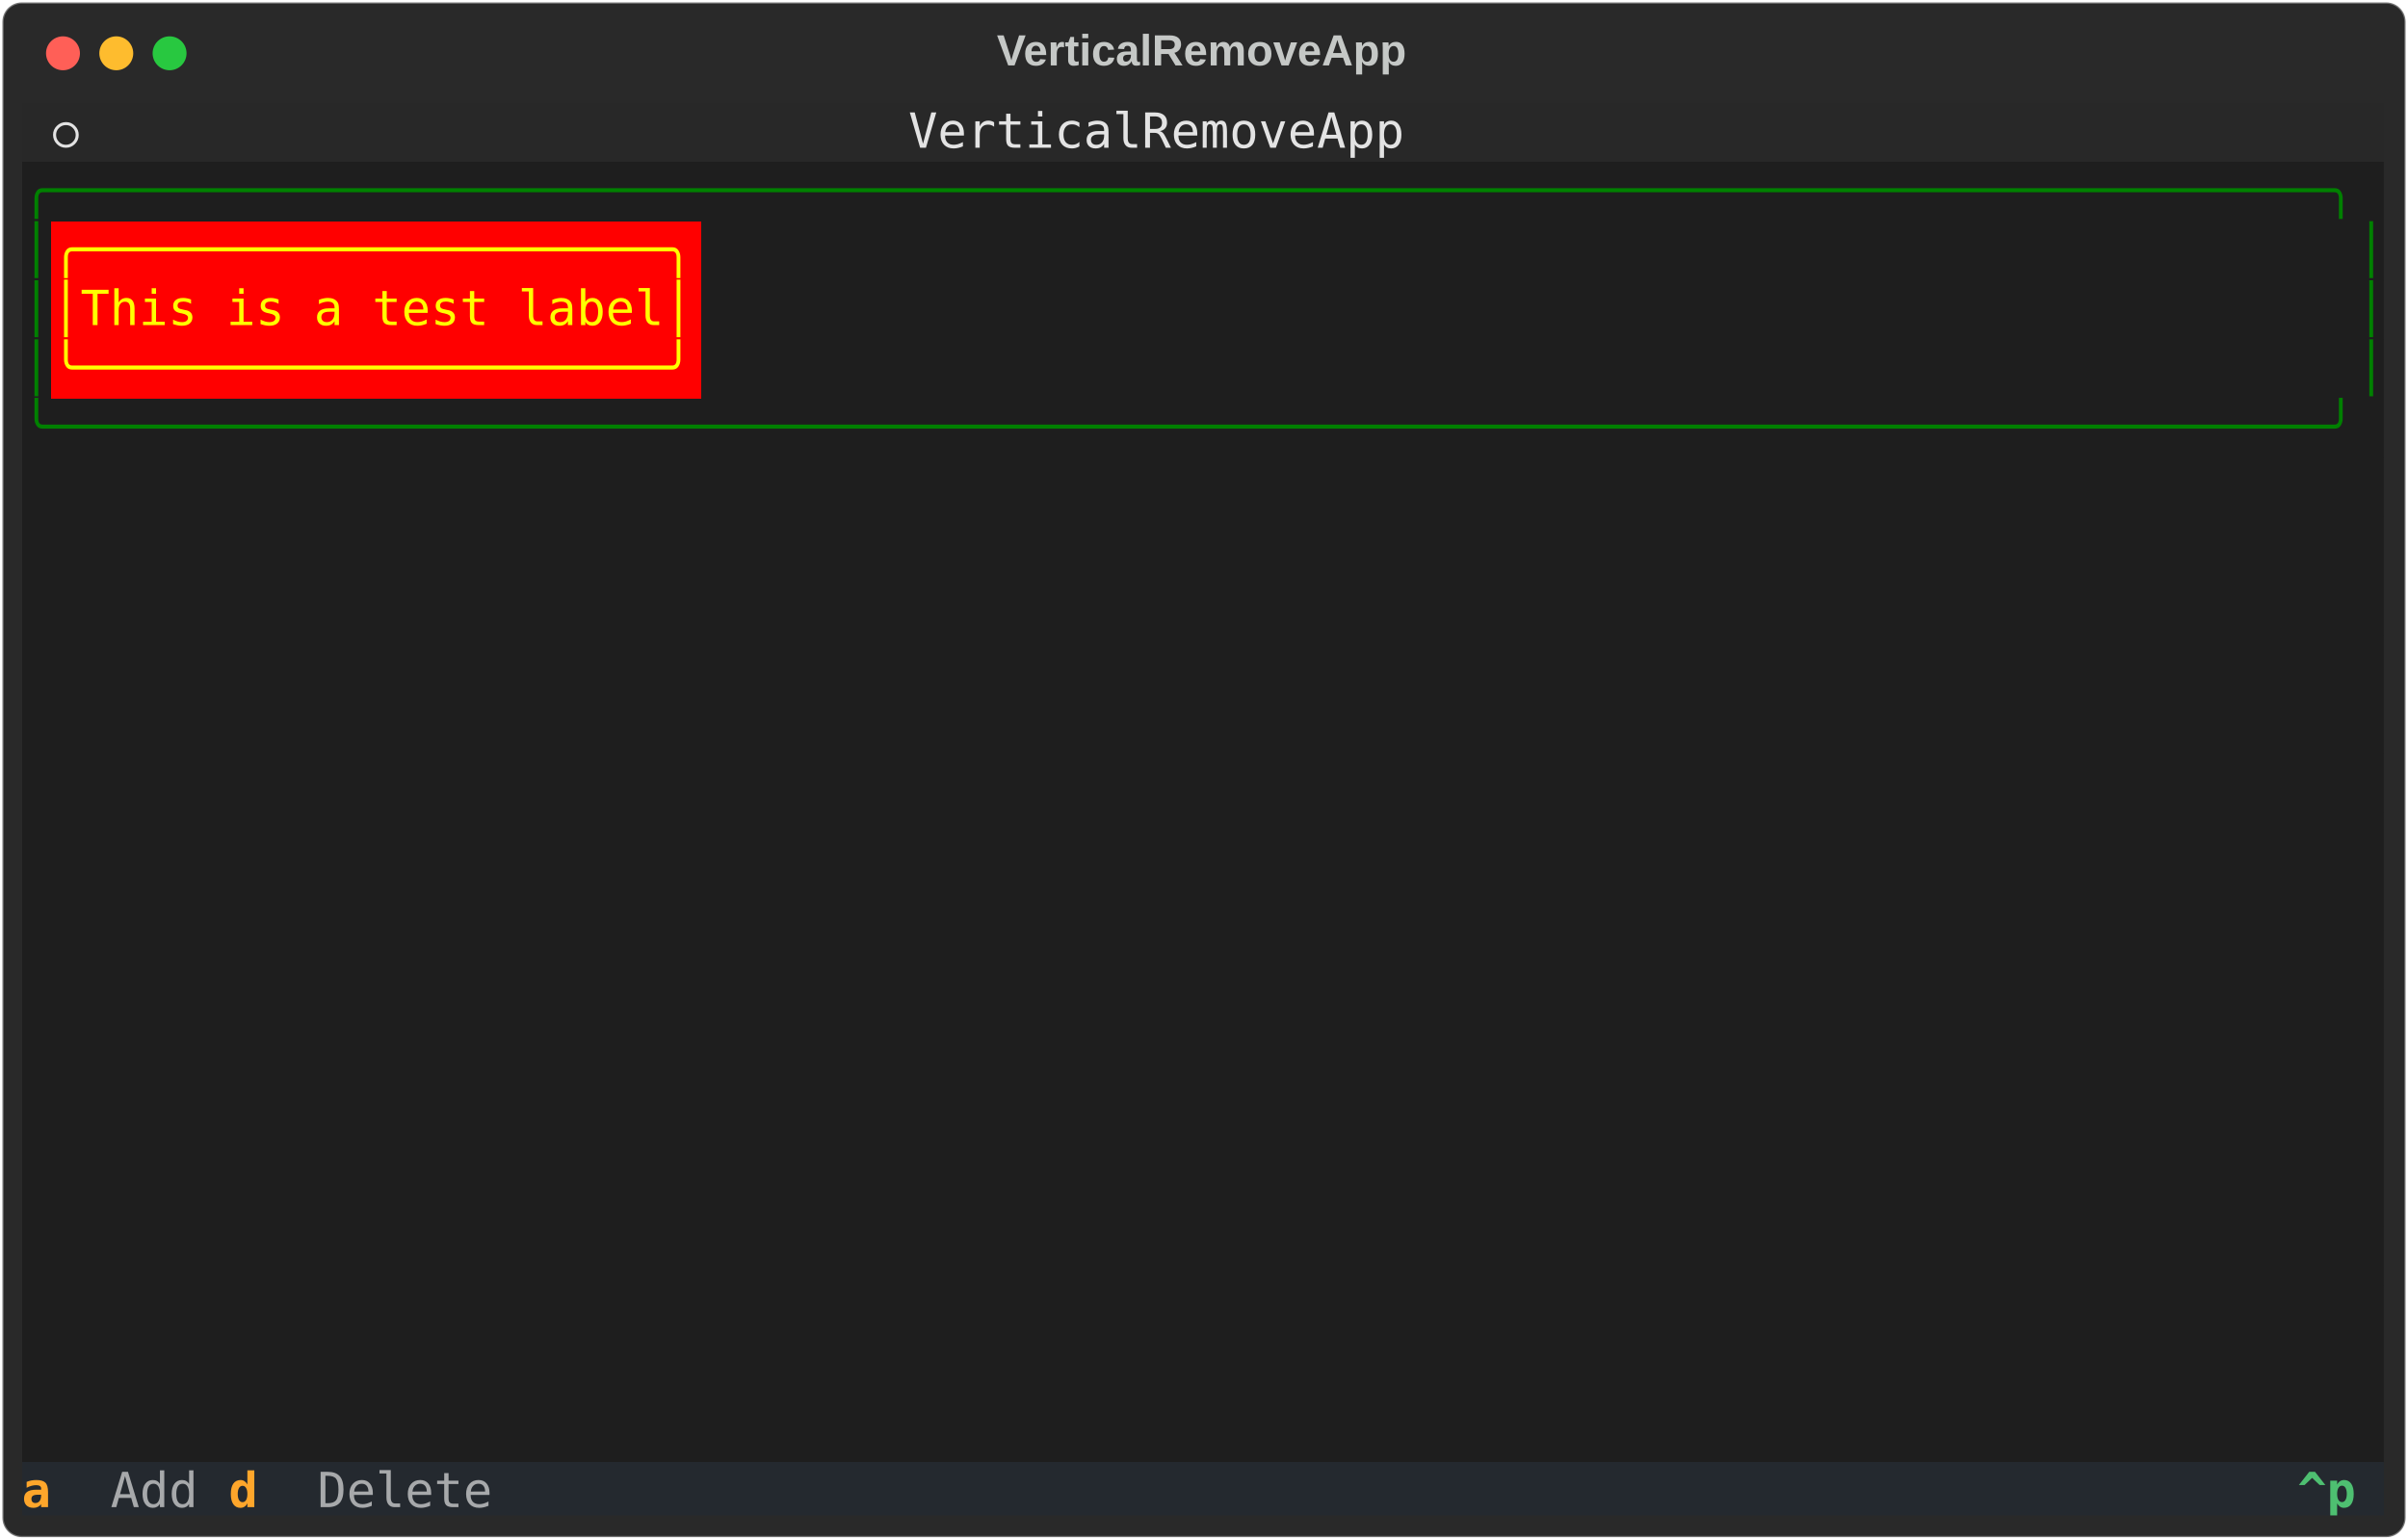
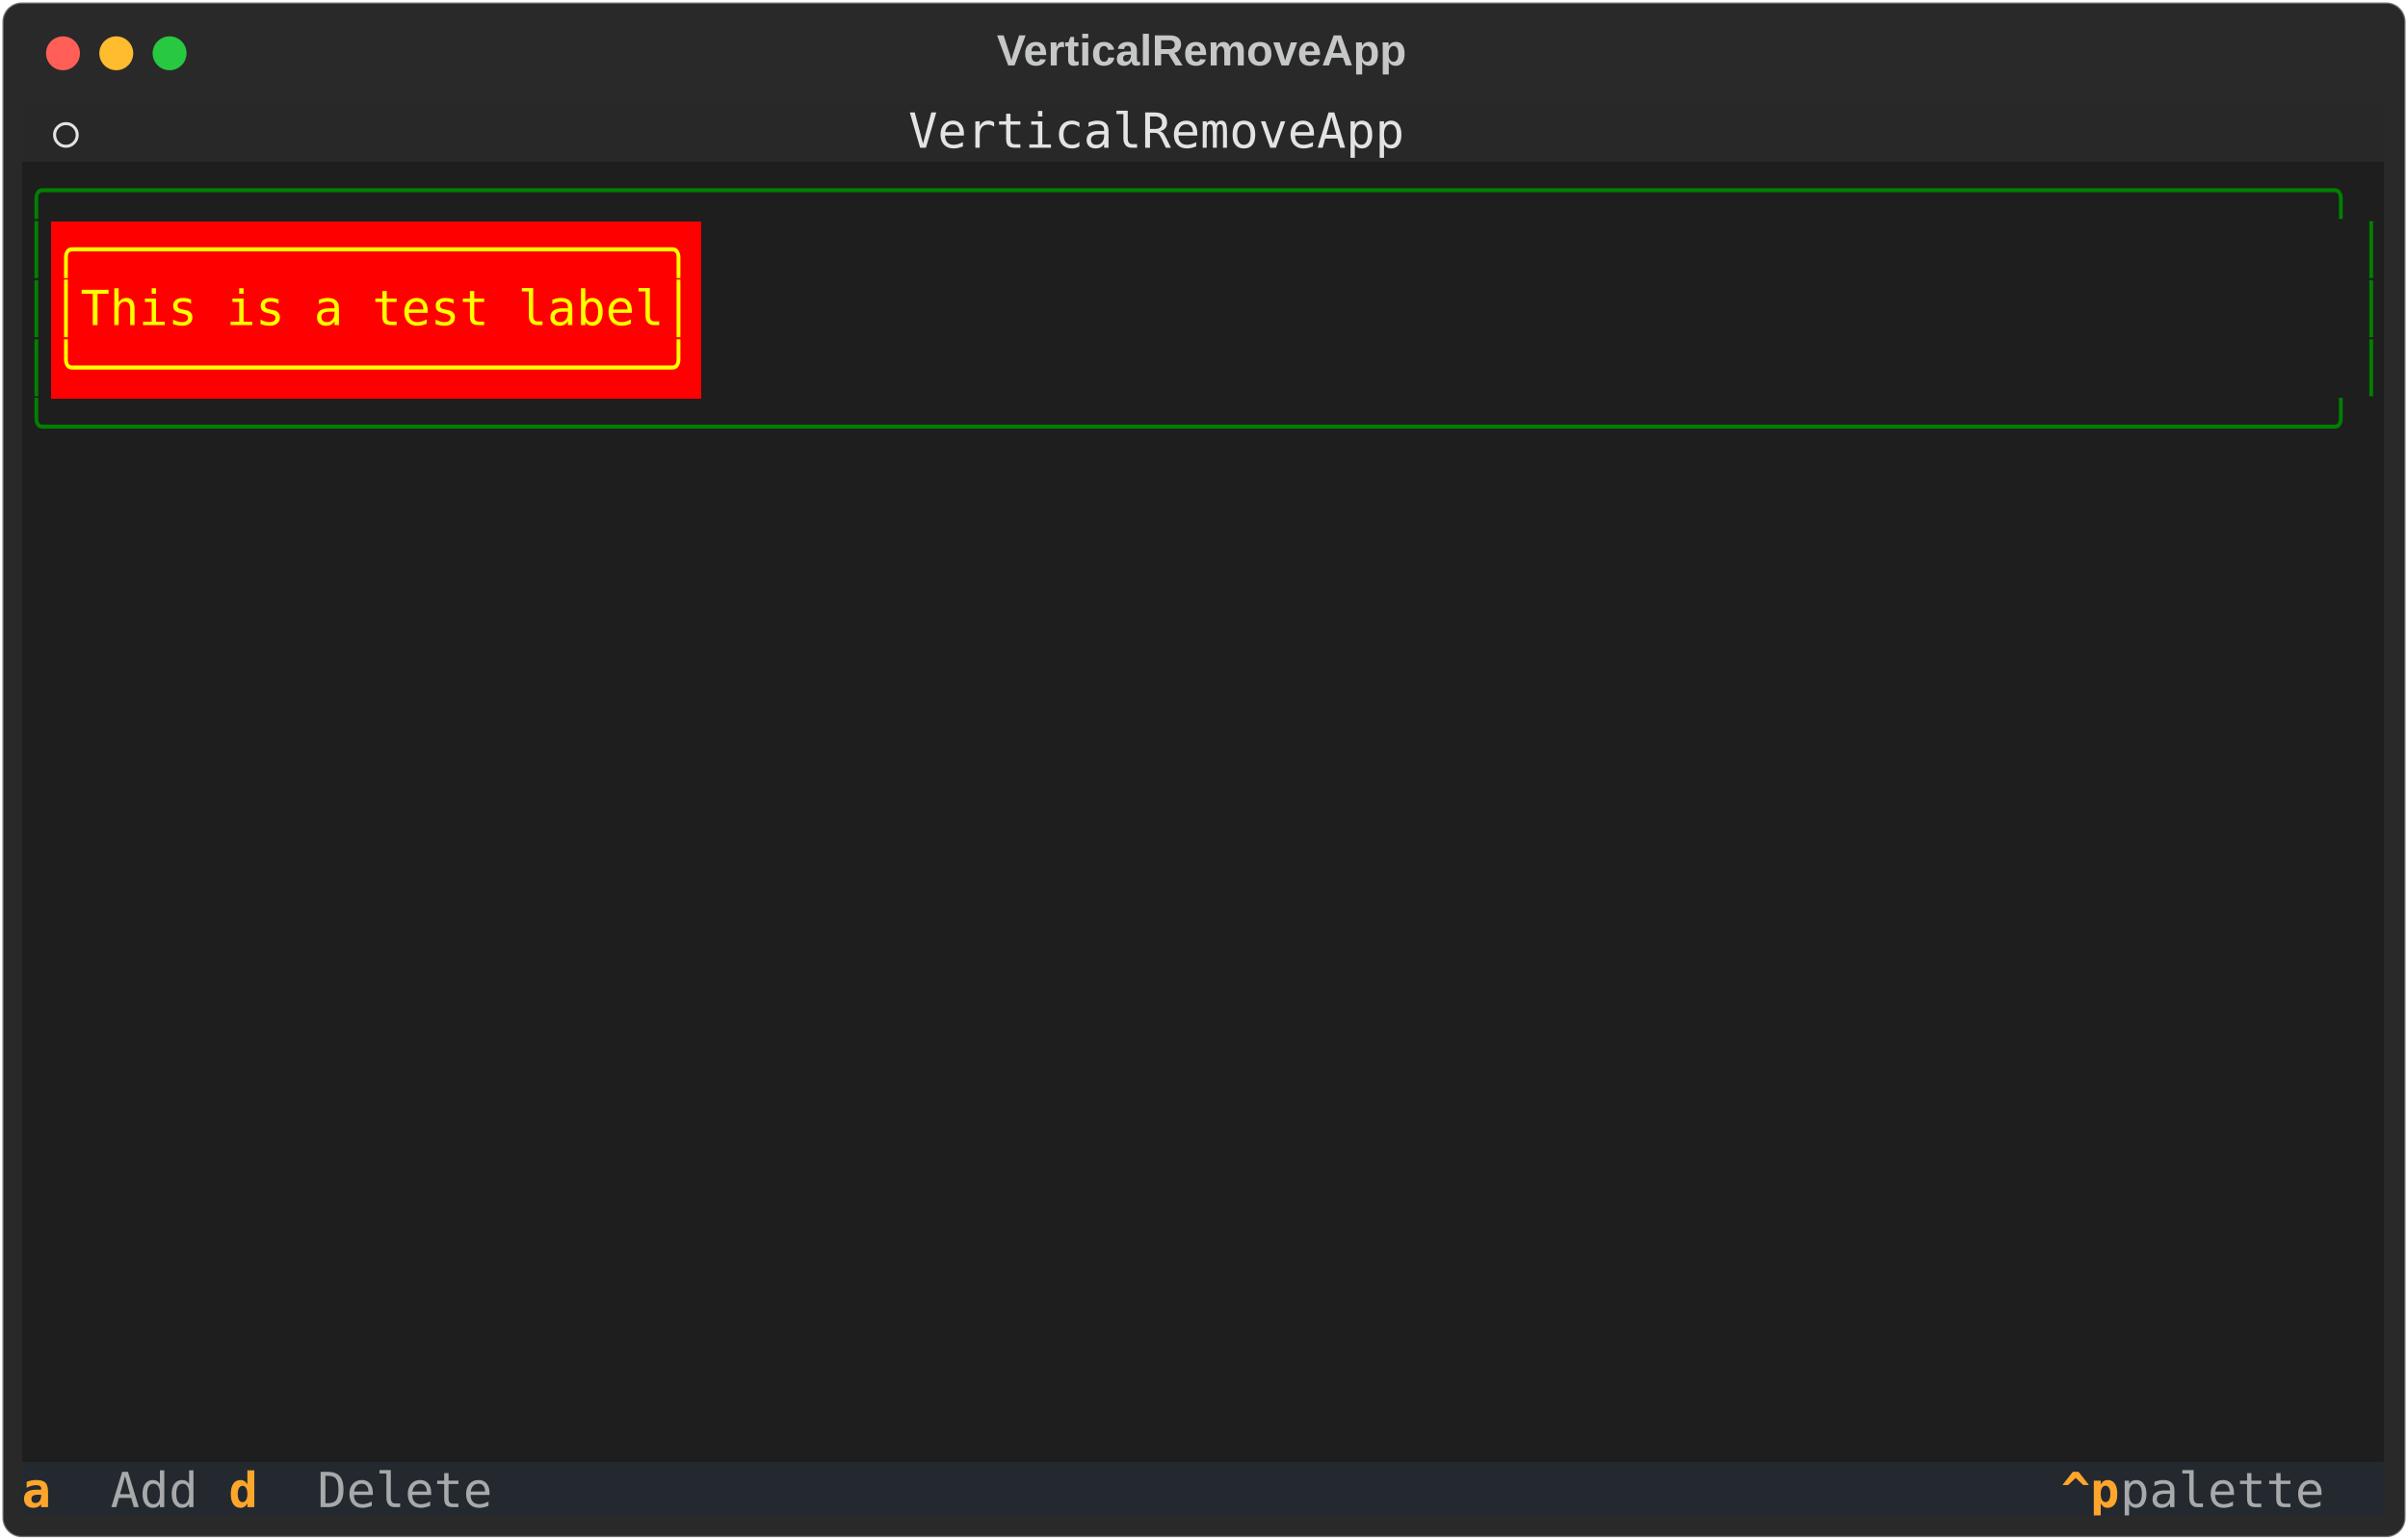
<svg xmlns="http://www.w3.org/2000/svg" class="rich-terminal" viewBox="0 0 994 635.6">
  <style>

    @font-face {
        font-family: "Fira Code";
        src: local("FiraCode-Regular"),
                url("https://cdnjs.cloudflare.com/ajax/libs/firacode/6.2.0/woff2/FiraCode-Regular.woff2") format("woff2"),
                url("https://cdnjs.cloudflare.com/ajax/libs/firacode/6.2.0/woff/FiraCode-Regular.woff") format("woff");
        font-style: normal;
        font-weight: 400;
    }
    @font-face {
        font-family: "Fira Code";
        src: local("FiraCode-Bold"),
                url("https://cdnjs.cloudflare.com/ajax/libs/firacode/6.2.0/woff2/FiraCode-Bold.woff2") format("woff2"),
                url("https://cdnjs.cloudflare.com/ajax/libs/firacode/6.2.0/woff/FiraCode-Bold.woff") format("woff");
        font-style: bold;
        font-weight: 700;
    }

-     .terminal-1937077475-matrix {
+     .terminal-3840449445-matrix {
        font-family: Fira Code, monospace;
        font-size: 20px;
        line-height: 24.4px;
        font-variant-east-asian: full-width;
    }

-     .terminal-1937077475-title {
+     .terminal-3840449445-title {
        font-size: 18px;
        font-weight: bold;
        font-family: arial;
    }

-     .terminal-1937077475-r1 { fill: #c5c8c6 }
- .terminal-1937077475-r2 { fill: #e3e3e3 }
- .terminal-1937077475-r3 { fill: #008000 }
- .terminal-1937077475-r4 { fill: #ffff00 }
- .terminal-1937077475-r5 { fill: #e1e1e1 }
- .terminal-1937077475-r6 { fill: #fea62b;font-weight: bold }
- .terminal-1937077475-r7 { fill: #a7a9ab }
- .terminal-1937077475-r8 { fill: #e2e3e3 }
- .terminal-1937077475-r9 { fill: #4ebf71;font-weight: bold }
+     .terminal-3840449445-r1 { fill: #c5c8c6 }
+ .terminal-3840449445-r2 { fill: #e3e3e3 }
+ .terminal-3840449445-r3 { fill: #008000 }
+ .terminal-3840449445-r4 { fill: #ffff00 }
+ .terminal-3840449445-r5 { fill: #e1e1e1 }
+ .terminal-3840449445-r6 { fill: #fea62b;font-weight: bold }
+ .terminal-3840449445-r7 { fill: #a7a9ab }
+ .terminal-3840449445-r8 { fill: #e2e3e3 }
    </style>
  <defs>
-     <clipPath id="terminal-1937077475-clip-terminal">
+     <clipPath id="terminal-3840449445-clip-terminal">
      <rect x="0" y="0" width="975.0" height="584.6" />
    </clipPath>
-     <clipPath id="terminal-1937077475-line-0">
+     <clipPath id="terminal-3840449445-line-0">
      <rect x="0" y="1.5" width="976" height="24.65" />
    </clipPath>
-     <clipPath id="terminal-1937077475-line-1">
+     <clipPath id="terminal-3840449445-line-1">
      <rect x="0" y="25.9" width="976" height="24.65" />
    </clipPath>
-     <clipPath id="terminal-1937077475-line-2">
+     <clipPath id="terminal-3840449445-line-2">
      <rect x="0" y="50.3" width="976" height="24.65" />
    </clipPath>
-     <clipPath id="terminal-1937077475-line-3">
+     <clipPath id="terminal-3840449445-line-3">
      <rect x="0" y="74.7" width="976" height="24.65" />
    </clipPath>
-     <clipPath id="terminal-1937077475-line-4">
+     <clipPath id="terminal-3840449445-line-4">
      <rect x="0" y="99.1" width="976" height="24.65" />
    </clipPath>
-     <clipPath id="terminal-1937077475-line-5">
+     <clipPath id="terminal-3840449445-line-5">
      <rect x="0" y="123.5" width="976" height="24.65" />
    </clipPath>
-     <clipPath id="terminal-1937077475-line-6">
+     <clipPath id="terminal-3840449445-line-6">
      <rect x="0" y="147.9" width="976" height="24.65" />
    </clipPath>
-     <clipPath id="terminal-1937077475-line-7">
+     <clipPath id="terminal-3840449445-line-7">
      <rect x="0" y="172.3" width="976" height="24.65" />
    </clipPath>
-     <clipPath id="terminal-1937077475-line-8">
+     <clipPath id="terminal-3840449445-line-8">
      <rect x="0" y="196.7" width="976" height="24.65" />
    </clipPath>
-     <clipPath id="terminal-1937077475-line-9">
+     <clipPath id="terminal-3840449445-line-9">
      <rect x="0" y="221.1" width="976" height="24.65" />
    </clipPath>
-     <clipPath id="terminal-1937077475-line-10">
+     <clipPath id="terminal-3840449445-line-10">
      <rect x="0" y="245.5" width="976" height="24.65" />
    </clipPath>
-     <clipPath id="terminal-1937077475-line-11">
+     <clipPath id="terminal-3840449445-line-11">
      <rect x="0" y="269.9" width="976" height="24.65" />
    </clipPath>
-     <clipPath id="terminal-1937077475-line-12">
+     <clipPath id="terminal-3840449445-line-12">
      <rect x="0" y="294.3" width="976" height="24.65" />
    </clipPath>
-     <clipPath id="terminal-1937077475-line-13">
+     <clipPath id="terminal-3840449445-line-13">
      <rect x="0" y="318.7" width="976" height="24.65" />
    </clipPath>
-     <clipPath id="terminal-1937077475-line-14">
+     <clipPath id="terminal-3840449445-line-14">
      <rect x="0" y="343.1" width="976" height="24.65" />
    </clipPath>
-     <clipPath id="terminal-1937077475-line-15">
+     <clipPath id="terminal-3840449445-line-15">
      <rect x="0" y="367.5" width="976" height="24.65" />
    </clipPath>
-     <clipPath id="terminal-1937077475-line-16">
+     <clipPath id="terminal-3840449445-line-16">
      <rect x="0" y="391.9" width="976" height="24.65" />
    </clipPath>
-     <clipPath id="terminal-1937077475-line-17">
+     <clipPath id="terminal-3840449445-line-17">
      <rect x="0" y="416.3" width="976" height="24.65" />
    </clipPath>
-     <clipPath id="terminal-1937077475-line-18">
+     <clipPath id="terminal-3840449445-line-18">
      <rect x="0" y="440.7" width="976" height="24.65" />
    </clipPath>
-     <clipPath id="terminal-1937077475-line-19">
+     <clipPath id="terminal-3840449445-line-19">
      <rect x="0" y="465.1" width="976" height="24.65" />
    </clipPath>
-     <clipPath id="terminal-1937077475-line-20">
+     <clipPath id="terminal-3840449445-line-20">
      <rect x="0" y="489.5" width="976" height="24.65" />
    </clipPath>
-     <clipPath id="terminal-1937077475-line-21">
+     <clipPath id="terminal-3840449445-line-21">
      <rect x="0" y="513.9" width="976" height="24.65" />
    </clipPath>
-     <clipPath id="terminal-1937077475-line-22">
+     <clipPath id="terminal-3840449445-line-22">
      <rect x="0" y="538.3" width="976" height="24.65" />
    </clipPath>
  </defs>
  <rect fill="#292929" stroke="rgba(255,255,255,0.35)" stroke-width="1" x="1" y="1" width="992" height="633.6" rx="8" />
-   <text class="terminal-1937077475-title" fill="#c5c8c6" text-anchor="middle" x="496" y="27">VerticalRemoveApp</text>
+   <text class="terminal-3840449445-title" fill="#c5c8c6" text-anchor="middle" x="496" y="27">VerticalRemoveApp</text>
  <g transform="translate(26,22)">
    <circle cx="0" cy="0" r="7" fill="#ff5f57" />
    <circle cx="22" cy="0" r="7" fill="#febc2e" />
    <circle cx="44" cy="0" r="7" fill="#28c840" />
  </g>
-   <g transform="translate(9, 41)" clip-path="url(#terminal-1937077475-clip-terminal)">
+   <g transform="translate(9, 41)" clip-path="url(#terminal-3840449445-clip-terminal)">
    <rect fill="#282828" x="0" y="1.5" width="12.2" height="24.65" shape-rendering="crispEdges" />
    <rect fill="#282828" x="12.2" y="1.5" width="12.2" height="24.65" shape-rendering="crispEdges" />
    <rect fill="#282828" x="24.4" y="1.5" width="341.6" height="24.65" shape-rendering="crispEdges" />
    <rect fill="#282828" x="366" y="1.5" width="207.4" height="24.65" shape-rendering="crispEdges" />
    <rect fill="#282828" x="573.4" y="1.5" width="292.8" height="24.65" shape-rendering="crispEdges" />
    <rect fill="#282828" x="866.2" y="1.5" width="0" height="24.65" shape-rendering="crispEdges" />
    <rect fill="#282828" x="866.2" y="1.5" width="109.8" height="24.65" shape-rendering="crispEdges" />
    <rect fill="#1e1e1e" x="0" y="25.9" width="976" height="24.65" shape-rendering="crispEdges" />
    <rect fill="#1e1e1e" x="0" y="50.3" width="12.2" height="24.65" shape-rendering="crispEdges" />
    <rect fill="#ff0000" x="12.2" y="50.3" width="268.4" height="24.65" shape-rendering="crispEdges" />
    <rect fill="#1e1e1e" x="280.6" y="50.3" width="683.2" height="24.65" shape-rendering="crispEdges" />
    <rect fill="#1e1e1e" x="963.8" y="50.3" width="12.2" height="24.65" shape-rendering="crispEdges" />
    <rect fill="#1e1e1e" x="0" y="74.7" width="12.2" height="24.65" shape-rendering="crispEdges" />
    <rect fill="#ff0000" x="12.2" y="74.7" width="268.4" height="24.65" shape-rendering="crispEdges" />
    <rect fill="#1e1e1e" x="280.6" y="74.7" width="683.2" height="24.65" shape-rendering="crispEdges" />
    <rect fill="#1e1e1e" x="963.8" y="74.7" width="12.2" height="24.65" shape-rendering="crispEdges" />
    <rect fill="#1e1e1e" x="0" y="99.1" width="12.2" height="24.65" shape-rendering="crispEdges" />
    <rect fill="#ff0000" x="12.2" y="99.1" width="268.4" height="24.65" shape-rendering="crispEdges" />
    <rect fill="#1e1e1e" x="280.6" y="99.1" width="683.2" height="24.65" shape-rendering="crispEdges" />
    <rect fill="#1e1e1e" x="963.8" y="99.1" width="12.2" height="24.65" shape-rendering="crispEdges" />
    <rect fill="#1e1e1e" x="0" y="123.5" width="976" height="24.65" shape-rendering="crispEdges" />
    <rect fill="#1e1e1e" x="0" y="147.9" width="976" height="24.65" shape-rendering="crispEdges" />
    <rect fill="#1e1e1e" x="0" y="172.3" width="976" height="24.65" shape-rendering="crispEdges" />
    <rect fill="#1e1e1e" x="0" y="196.7" width="976" height="24.65" shape-rendering="crispEdges" />
    <rect fill="#1e1e1e" x="0" y="221.1" width="976" height="24.65" shape-rendering="crispEdges" />
    <rect fill="#1e1e1e" x="0" y="245.5" width="976" height="24.65" shape-rendering="crispEdges" />
    <rect fill="#1e1e1e" x="0" y="269.9" width="976" height="24.65" shape-rendering="crispEdges" />
    <rect fill="#1e1e1e" x="0" y="294.3" width="976" height="24.65" shape-rendering="crispEdges" />
    <rect fill="#1e1e1e" x="0" y="318.7" width="976" height="24.65" shape-rendering="crispEdges" />
    <rect fill="#1e1e1e" x="0" y="343.1" width="976" height="24.65" shape-rendering="crispEdges" />
    <rect fill="#1e1e1e" x="0" y="367.5" width="976" height="24.65" shape-rendering="crispEdges" />
    <rect fill="#1e1e1e" x="0" y="391.9" width="976" height="24.65" shape-rendering="crispEdges" />
    <rect fill="#1e1e1e" x="0" y="416.3" width="976" height="24.65" shape-rendering="crispEdges" />
    <rect fill="#1e1e1e" x="0" y="440.7" width="976" height="24.65" shape-rendering="crispEdges" />
    <rect fill="#1e1e1e" x="0" y="465.1" width="976" height="24.65" shape-rendering="crispEdges" />
    <rect fill="#1e1e1e" x="0" y="489.5" width="976" height="24.65" shape-rendering="crispEdges" />
    <rect fill="#1e1e1e" x="0" y="513.9" width="976" height="24.65" shape-rendering="crispEdges" />
    <rect fill="#1e1e1e" x="0" y="538.3" width="976" height="24.65" shape-rendering="crispEdges" />
    <rect fill="#24292f" x="0" y="562.7" width="36.6" height="24.65" shape-rendering="crispEdges" />
    <rect fill="#24292f" x="36.6" y="562.7" width="48.8" height="24.65" shape-rendering="crispEdges" />
    <rect fill="#24292f" x="85.4" y="562.7" width="36.6" height="24.65" shape-rendering="crispEdges" />
    <rect fill="#24292f" x="122" y="562.7" width="85.4" height="24.65" shape-rendering="crispEdges" />
-     <rect fill="#24292f" x="207.4" y="562.7" width="719.8" height="24.65" shape-rendering="crispEdges" />
-     <rect fill="#24292f" x="927.2" y="562.7" width="12.2" height="24.65" shape-rendering="crispEdges" />
-     <rect fill="#24292f" x="939.4" y="562.7" width="24.4" height="24.65" shape-rendering="crispEdges" />
+     <rect fill="#24292f" x="207.4" y="562.7" width="622.2" height="24.65" shape-rendering="crispEdges" />
+     <rect fill="#24292f" x="829.6" y="562.7" width="12.2" height="24.65" shape-rendering="crispEdges" />
+     <rect fill="#24292f" x="841.8" y="562.7" width="24.4" height="24.65" shape-rendering="crispEdges" />
+     <rect fill="#24292f" x="866.2" y="562.7" width="97.6" height="24.65" shape-rendering="crispEdges" />
    <rect fill="#24292f" x="963.8" y="562.7" width="12.2" height="24.65" shape-rendering="crispEdges" />
-     <g class="terminal-1937077475-matrix">
-       <text class="terminal-1937077475-r2" x="12.2" y="20" textLength="12.2" clip-path="url(#terminal-1937077475-line-0)">⭘</text>
-       <text class="terminal-1937077475-r2" x="366" y="20" textLength="207.4" clip-path="url(#terminal-1937077475-line-0)">VerticalRemoveApp</text>
-       <text class="terminal-1937077475-r1" x="976" y="20" textLength="12.2" clip-path="url(#terminal-1937077475-line-0)">
- </text>
-       <text class="terminal-1937077475-r3" x="0" y="44.4" textLength="976" clip-path="url(#terminal-1937077475-line-1)">╭──────────────────────────────────────────────────────────────────────────────╮</text>
-       <text class="terminal-1937077475-r1" x="976" y="44.4" textLength="12.2" clip-path="url(#terminal-1937077475-line-1)">
- </text>
-       <text class="terminal-1937077475-r3" x="0" y="68.8" textLength="12.2" clip-path="url(#terminal-1937077475-line-2)">│</text>
-       <text class="terminal-1937077475-r4" x="12.2" y="68.8" textLength="268.4" clip-path="url(#terminal-1937077475-line-2)">╭────────────────────╮</text>
-       <text class="terminal-1937077475-r3" x="963.8" y="68.8" textLength="12.2" clip-path="url(#terminal-1937077475-line-2)">│</text>
-       <text class="terminal-1937077475-r1" x="976" y="68.8" textLength="12.2" clip-path="url(#terminal-1937077475-line-2)">
- </text>
-       <text class="terminal-1937077475-r3" x="0" y="93.2" textLength="12.2" clip-path="url(#terminal-1937077475-line-3)">│</text>
-       <text class="terminal-1937077475-r4" x="12.2" y="93.2" textLength="268.4" clip-path="url(#terminal-1937077475-line-3)">│This is a test label│</text>
-       <text class="terminal-1937077475-r3" x="963.8" y="93.2" textLength="12.2" clip-path="url(#terminal-1937077475-line-3)">│</text>
-       <text class="terminal-1937077475-r1" x="976" y="93.2" textLength="12.2" clip-path="url(#terminal-1937077475-line-3)">
- </text>
-       <text class="terminal-1937077475-r3" x="0" y="117.6" textLength="12.2" clip-path="url(#terminal-1937077475-line-4)">│</text>
-       <text class="terminal-1937077475-r4" x="12.2" y="117.6" textLength="268.4" clip-path="url(#terminal-1937077475-line-4)">╰────────────────────╯</text>
-       <text class="terminal-1937077475-r3" x="963.8" y="117.6" textLength="12.2" clip-path="url(#terminal-1937077475-line-4)">│</text>
-       <text class="terminal-1937077475-r1" x="976" y="117.6" textLength="12.2" clip-path="url(#terminal-1937077475-line-4)">
- </text>
-       <text class="terminal-1937077475-r3" x="0" y="142" textLength="976" clip-path="url(#terminal-1937077475-line-5)">╰──────────────────────────────────────────────────────────────────────────────╯</text>
-       <text class="terminal-1937077475-r1" x="976" y="142" textLength="12.2" clip-path="url(#terminal-1937077475-line-5)">
- </text>
-       <text class="terminal-1937077475-r1" x="976" y="166.4" textLength="12.2" clip-path="url(#terminal-1937077475-line-6)">
- </text>
-       <text class="terminal-1937077475-r1" x="976" y="190.8" textLength="12.2" clip-path="url(#terminal-1937077475-line-7)">
- </text>
-       <text class="terminal-1937077475-r1" x="976" y="215.2" textLength="12.2" clip-path="url(#terminal-1937077475-line-8)">
- </text>
-       <text class="terminal-1937077475-r1" x="976" y="239.6" textLength="12.2" clip-path="url(#terminal-1937077475-line-9)">
- </text>
-       <text class="terminal-1937077475-r1" x="976" y="264" textLength="12.2" clip-path="url(#terminal-1937077475-line-10)">
- </text>
-       <text class="terminal-1937077475-r1" x="976" y="288.4" textLength="12.2" clip-path="url(#terminal-1937077475-line-11)">
- </text>
-       <text class="terminal-1937077475-r1" x="976" y="312.8" textLength="12.2" clip-path="url(#terminal-1937077475-line-12)">
- </text>
-       <text class="terminal-1937077475-r1" x="976" y="337.2" textLength="12.2" clip-path="url(#terminal-1937077475-line-13)">
- </text>
-       <text class="terminal-1937077475-r1" x="976" y="361.6" textLength="12.2" clip-path="url(#terminal-1937077475-line-14)">
- </text>
-       <text class="terminal-1937077475-r1" x="976" y="386" textLength="12.2" clip-path="url(#terminal-1937077475-line-15)">
- </text>
-       <text class="terminal-1937077475-r1" x="976" y="410.4" textLength="12.2" clip-path="url(#terminal-1937077475-line-16)">
- </text>
-       <text class="terminal-1937077475-r1" x="976" y="434.8" textLength="12.2" clip-path="url(#terminal-1937077475-line-17)">
- </text>
-       <text class="terminal-1937077475-r1" x="976" y="459.2" textLength="12.2" clip-path="url(#terminal-1937077475-line-18)">
- </text>
-       <text class="terminal-1937077475-r1" x="976" y="483.6" textLength="12.2" clip-path="url(#terminal-1937077475-line-19)">
- </text>
-       <text class="terminal-1937077475-r1" x="976" y="508" textLength="12.2" clip-path="url(#terminal-1937077475-line-20)">
- </text>
-       <text class="terminal-1937077475-r1" x="976" y="532.4" textLength="12.2" clip-path="url(#terminal-1937077475-line-21)">
- </text>
-       <text class="terminal-1937077475-r1" x="976" y="556.8" textLength="12.2" clip-path="url(#terminal-1937077475-line-22)">
- </text>
-       <text class="terminal-1937077475-r6" x="0" y="581.2" textLength="36.6" clip-path="url(#terminal-1937077475-line-23)"> a </text>
-       <text class="terminal-1937077475-r7" x="36.6" y="581.2" textLength="48.8" clip-path="url(#terminal-1937077475-line-23)">Add </text>
-       <text class="terminal-1937077475-r6" x="85.4" y="581.2" textLength="36.6" clip-path="url(#terminal-1937077475-line-23)"> d </text>
-       <text class="terminal-1937077475-r7" x="122" y="581.2" textLength="85.4" clip-path="url(#terminal-1937077475-line-23)">Delete </text>
-       <text class="terminal-1937077475-r9" x="939.4" y="581.2" textLength="24.4" clip-path="url(#terminal-1937077475-line-23)">^p</text>
+     <g class="terminal-3840449445-matrix">
+       <text class="terminal-3840449445-r2" x="12.2" y="20" textLength="12.2" clip-path="url(#terminal-3840449445-line-0)">⭘</text>
+       <text class="terminal-3840449445-r2" x="366" y="20" textLength="207.4" clip-path="url(#terminal-3840449445-line-0)">VerticalRemoveApp</text>
+       <text class="terminal-3840449445-r1" x="976" y="20" textLength="12.2" clip-path="url(#terminal-3840449445-line-0)">
+ </text>
+       <text class="terminal-3840449445-r3" x="0" y="44.4" textLength="976" clip-path="url(#terminal-3840449445-line-1)">╭──────────────────────────────────────────────────────────────────────────────╮</text>
+       <text class="terminal-3840449445-r1" x="976" y="44.4" textLength="12.2" clip-path="url(#terminal-3840449445-line-1)">
+ </text>
+       <text class="terminal-3840449445-r3" x="0" y="68.8" textLength="12.2" clip-path="url(#terminal-3840449445-line-2)">│</text>
+       <text class="terminal-3840449445-r4" x="12.2" y="68.8" textLength="268.4" clip-path="url(#terminal-3840449445-line-2)">╭────────────────────╮</text>
+       <text class="terminal-3840449445-r3" x="963.8" y="68.8" textLength="12.2" clip-path="url(#terminal-3840449445-line-2)">│</text>
+       <text class="terminal-3840449445-r1" x="976" y="68.8" textLength="12.2" clip-path="url(#terminal-3840449445-line-2)">
+ </text>
+       <text class="terminal-3840449445-r3" x="0" y="93.2" textLength="12.2" clip-path="url(#terminal-3840449445-line-3)">│</text>
+       <text class="terminal-3840449445-r4" x="12.2" y="93.2" textLength="268.4" clip-path="url(#terminal-3840449445-line-3)">│This is a test label│</text>
+       <text class="terminal-3840449445-r3" x="963.8" y="93.2" textLength="12.2" clip-path="url(#terminal-3840449445-line-3)">│</text>
+       <text class="terminal-3840449445-r1" x="976" y="93.2" textLength="12.2" clip-path="url(#terminal-3840449445-line-3)">
+ </text>
+       <text class="terminal-3840449445-r3" x="0" y="117.6" textLength="12.2" clip-path="url(#terminal-3840449445-line-4)">│</text>
+       <text class="terminal-3840449445-r4" x="12.2" y="117.6" textLength="268.4" clip-path="url(#terminal-3840449445-line-4)">╰────────────────────╯</text>
+       <text class="terminal-3840449445-r3" x="963.8" y="117.6" textLength="12.2" clip-path="url(#terminal-3840449445-line-4)">│</text>
+       <text class="terminal-3840449445-r1" x="976" y="117.6" textLength="12.2" clip-path="url(#terminal-3840449445-line-4)">
+ </text>
+       <text class="terminal-3840449445-r3" x="0" y="142" textLength="976" clip-path="url(#terminal-3840449445-line-5)">╰──────────────────────────────────────────────────────────────────────────────╯</text>
+       <text class="terminal-3840449445-r1" x="976" y="142" textLength="12.2" clip-path="url(#terminal-3840449445-line-5)">
+ </text>
+       <text class="terminal-3840449445-r1" x="976" y="166.4" textLength="12.2" clip-path="url(#terminal-3840449445-line-6)">
+ </text>
+       <text class="terminal-3840449445-r1" x="976" y="190.8" textLength="12.2" clip-path="url(#terminal-3840449445-line-7)">
+ </text>
+       <text class="terminal-3840449445-r1" x="976" y="215.2" textLength="12.2" clip-path="url(#terminal-3840449445-line-8)">
+ </text>
+       <text class="terminal-3840449445-r1" x="976" y="239.6" textLength="12.2" clip-path="url(#terminal-3840449445-line-9)">
+ </text>
+       <text class="terminal-3840449445-r1" x="976" y="264" textLength="12.2" clip-path="url(#terminal-3840449445-line-10)">
+ </text>
+       <text class="terminal-3840449445-r1" x="976" y="288.4" textLength="12.2" clip-path="url(#terminal-3840449445-line-11)">
+ </text>
+       <text class="terminal-3840449445-r1" x="976" y="312.8" textLength="12.2" clip-path="url(#terminal-3840449445-line-12)">
+ </text>
+       <text class="terminal-3840449445-r1" x="976" y="337.2" textLength="12.2" clip-path="url(#terminal-3840449445-line-13)">
+ </text>
+       <text class="terminal-3840449445-r1" x="976" y="361.6" textLength="12.2" clip-path="url(#terminal-3840449445-line-14)">
+ </text>
+       <text class="terminal-3840449445-r1" x="976" y="386" textLength="12.2" clip-path="url(#terminal-3840449445-line-15)">
+ </text>
+       <text class="terminal-3840449445-r1" x="976" y="410.4" textLength="12.2" clip-path="url(#terminal-3840449445-line-16)">
+ </text>
+       <text class="terminal-3840449445-r1" x="976" y="434.8" textLength="12.2" clip-path="url(#terminal-3840449445-line-17)">
+ </text>
+       <text class="terminal-3840449445-r1" x="976" y="459.2" textLength="12.2" clip-path="url(#terminal-3840449445-line-18)">
+ </text>
+       <text class="terminal-3840449445-r1" x="976" y="483.6" textLength="12.2" clip-path="url(#terminal-3840449445-line-19)">
+ </text>
+       <text class="terminal-3840449445-r1" x="976" y="508" textLength="12.2" clip-path="url(#terminal-3840449445-line-20)">
+ </text>
+       <text class="terminal-3840449445-r1" x="976" y="532.4" textLength="12.2" clip-path="url(#terminal-3840449445-line-21)">
+ </text>
+       <text class="terminal-3840449445-r1" x="976" y="556.8" textLength="12.2" clip-path="url(#terminal-3840449445-line-22)">
+ </text>
+       <text class="terminal-3840449445-r6" x="0" y="581.2" textLength="36.6" clip-path="url(#terminal-3840449445-line-23)"> a </text>
+       <text class="terminal-3840449445-r7" x="36.6" y="581.2" textLength="48.8" clip-path="url(#terminal-3840449445-line-23)">Add </text>
+       <text class="terminal-3840449445-r6" x="85.4" y="581.2" textLength="36.6" clip-path="url(#terminal-3840449445-line-23)"> d </text>
+       <text class="terminal-3840449445-r7" x="122" y="581.2" textLength="85.4" clip-path="url(#terminal-3840449445-line-23)">Delete </text>
+       <text class="terminal-3840449445-r6" x="841.8" y="581.2" textLength="24.4" clip-path="url(#terminal-3840449445-line-23)">^p</text>
+       <text class="terminal-3840449445-r7" x="866.2" y="581.2" textLength="97.6" clip-path="url(#terminal-3840449445-line-23)"> palette</text>
    </g>
  </g>
</svg>
